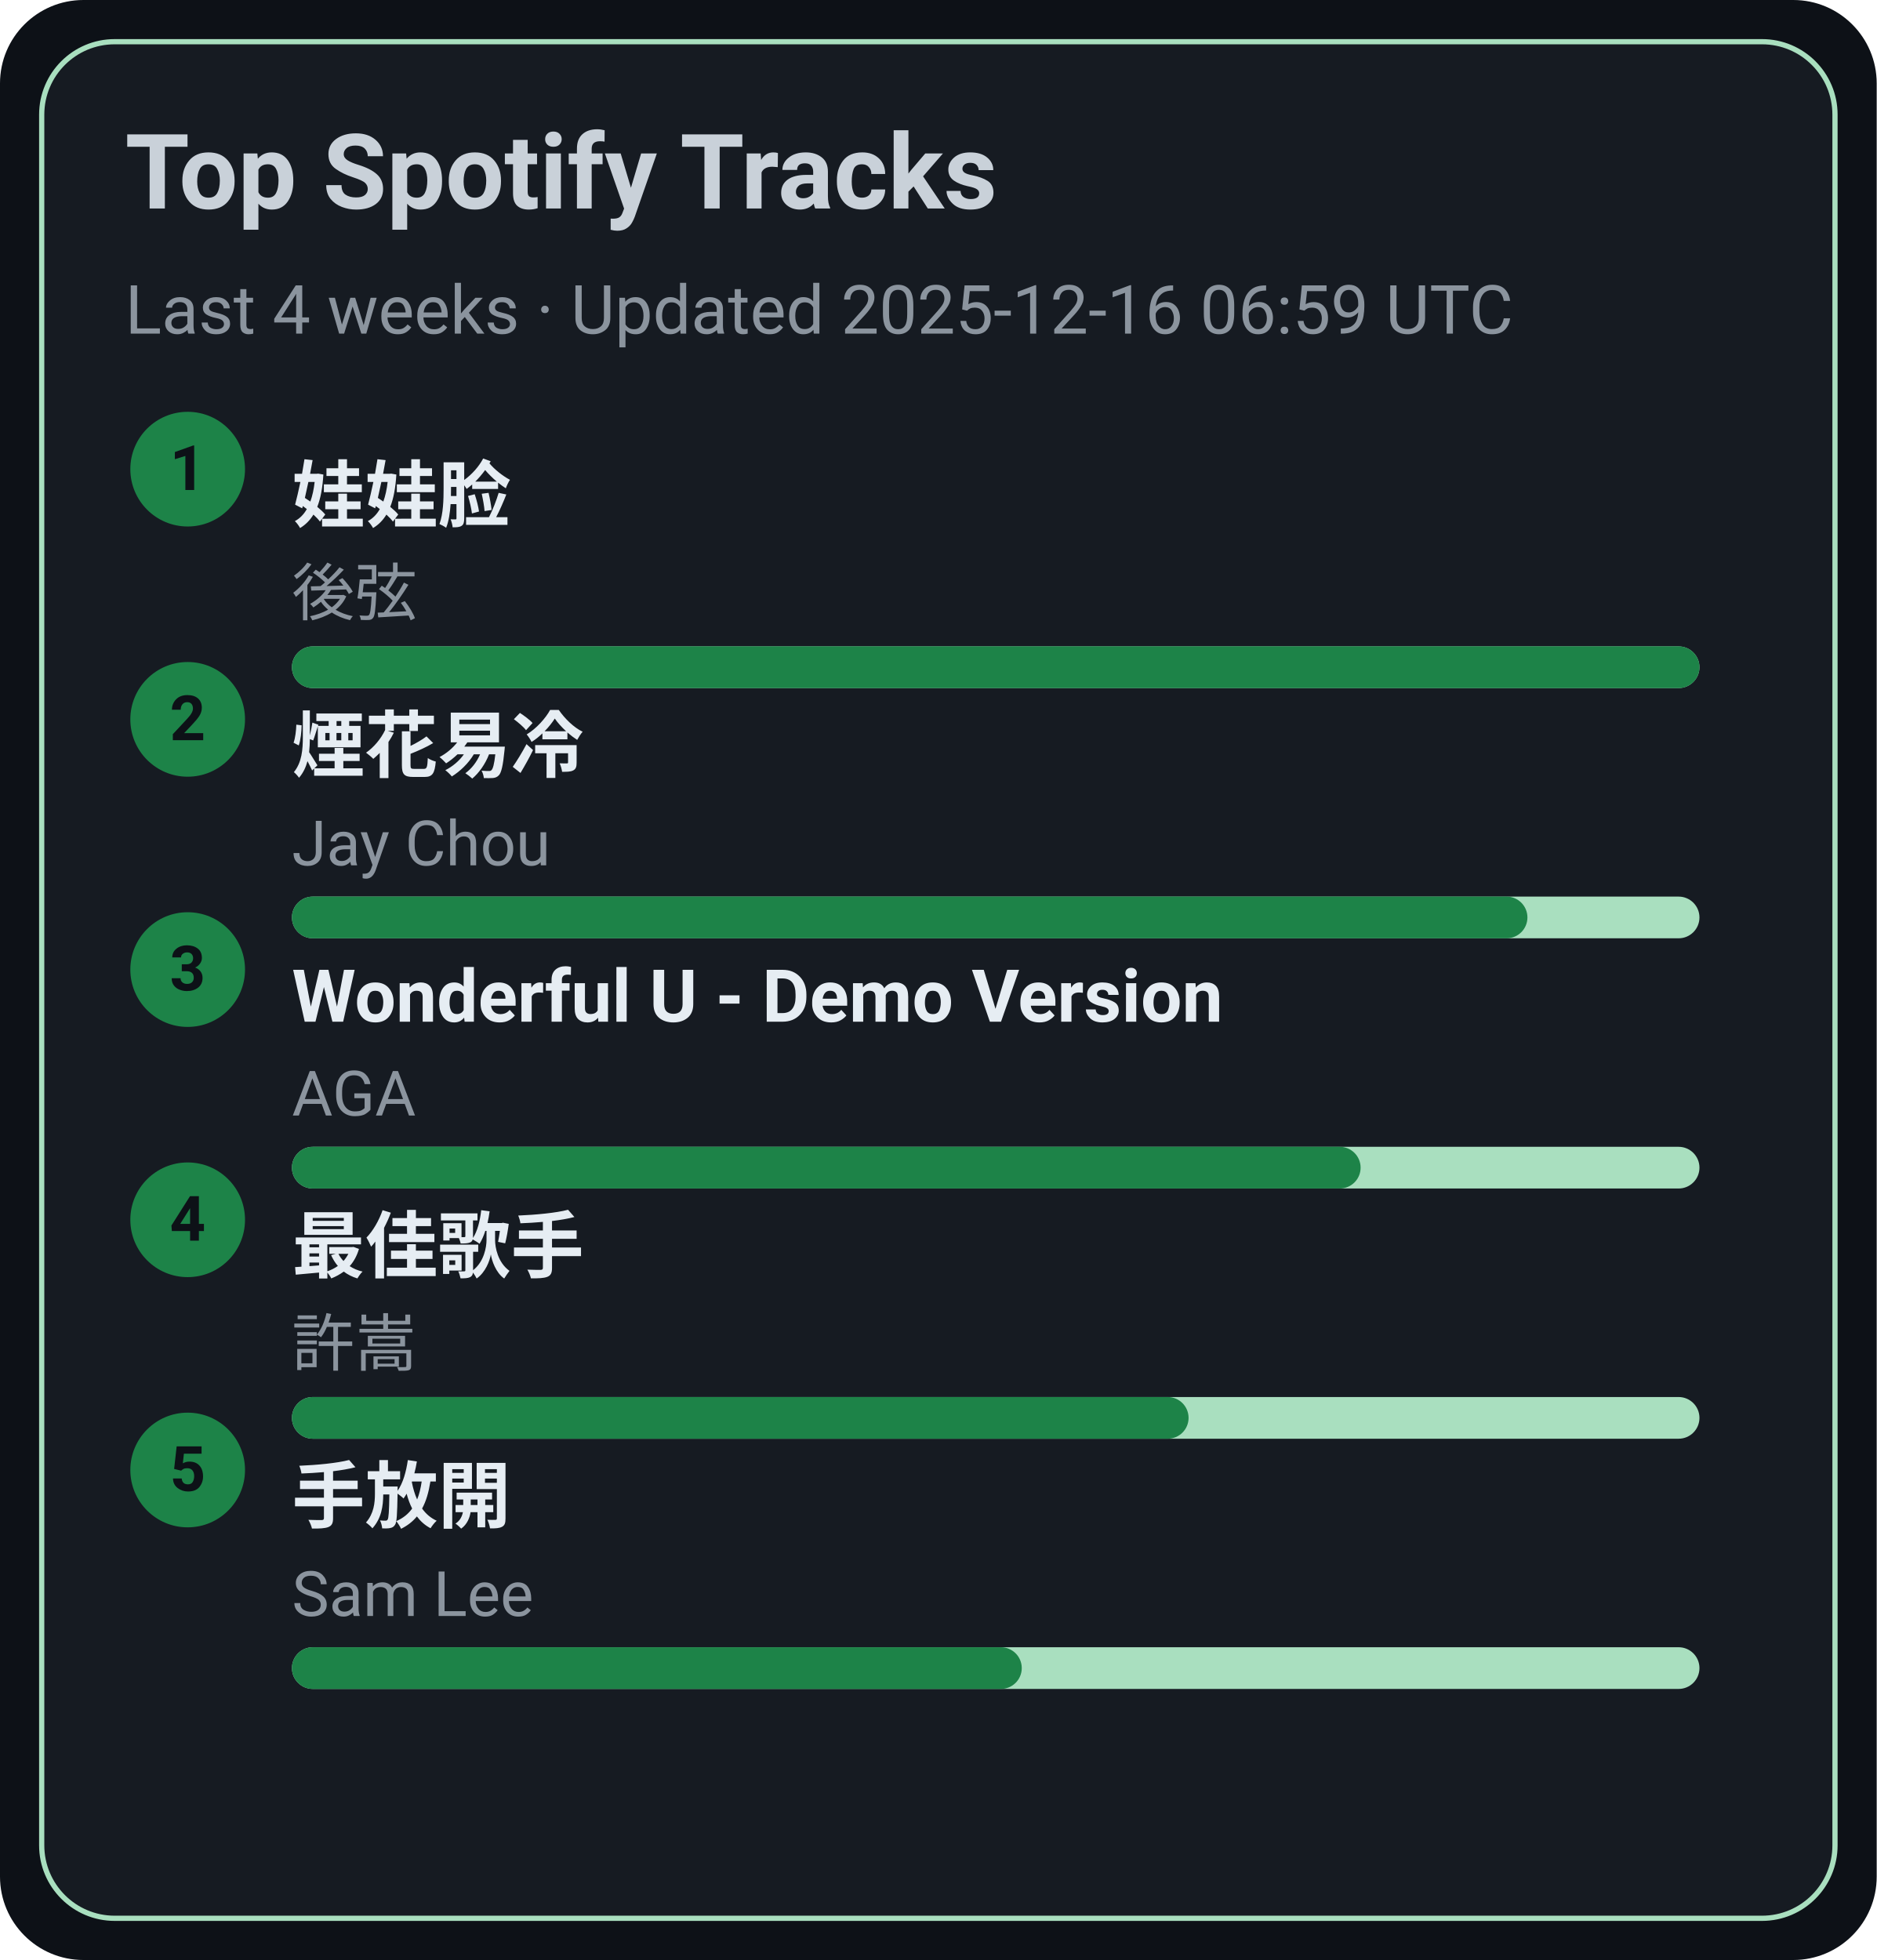
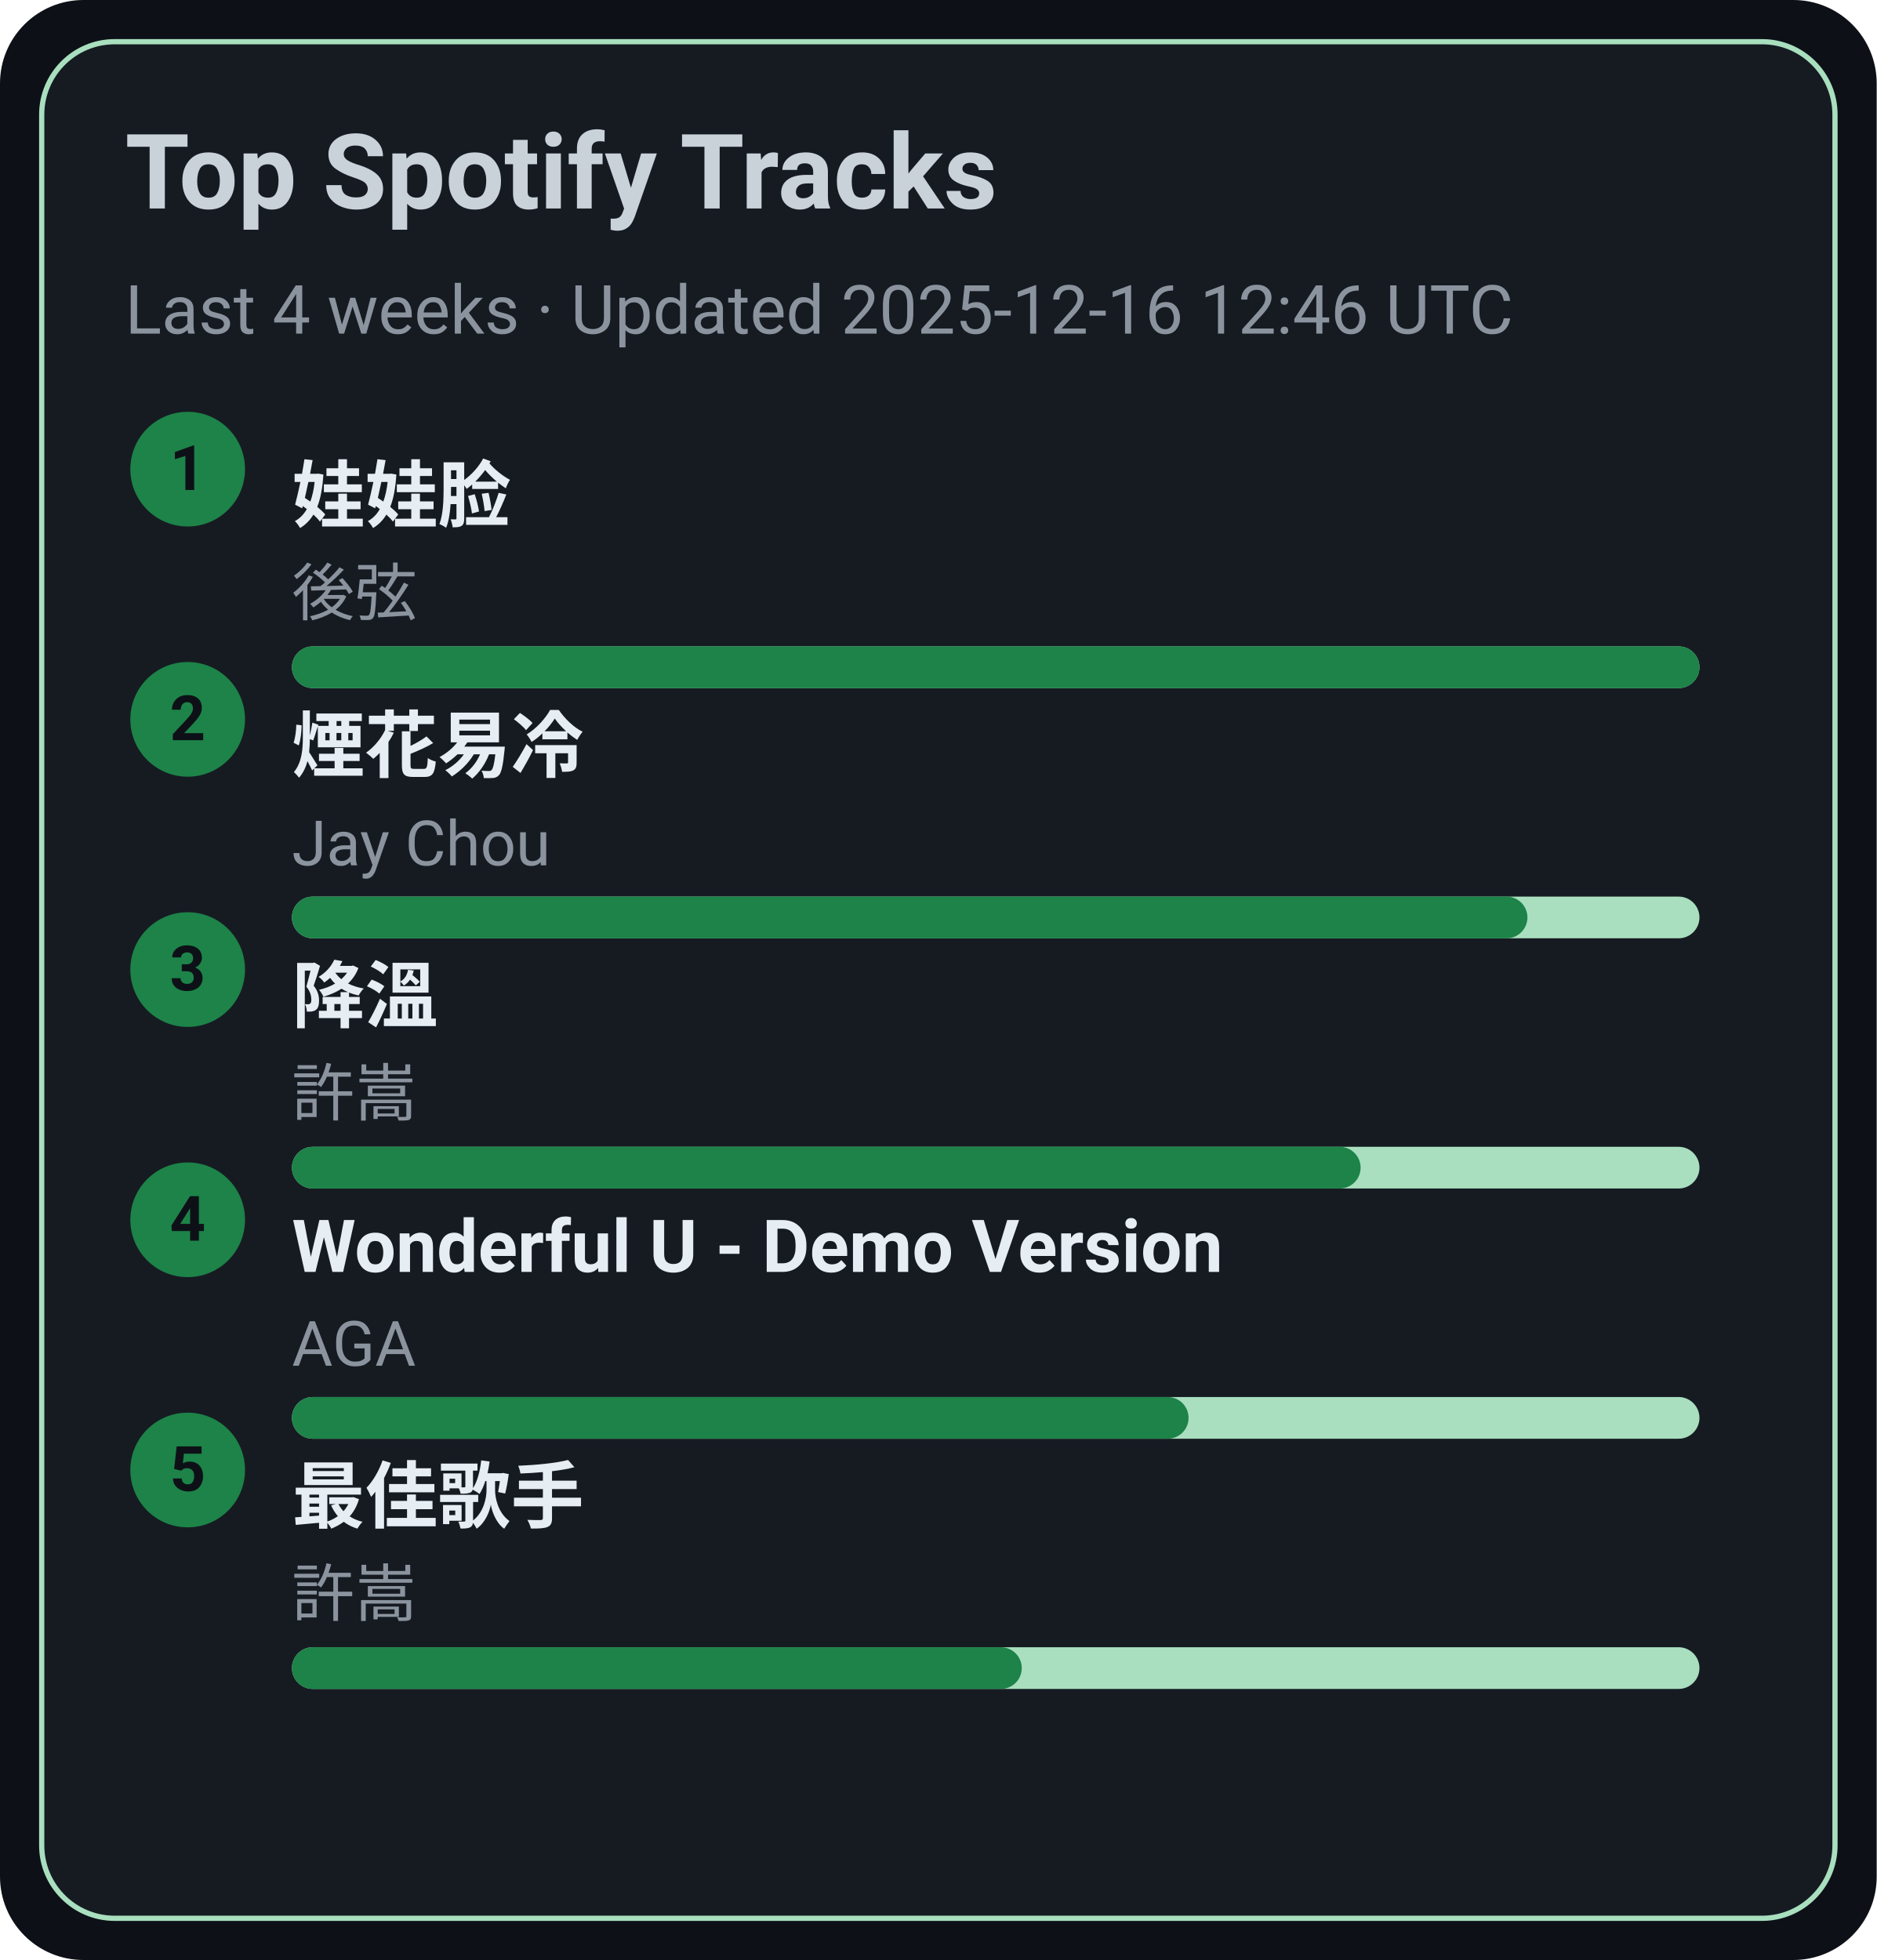
<svg xmlns="http://www.w3.org/2000/svg" width="360" height="376" viewBox="0 0 360 376">
  <style>text{font-family:-apple-system,BlinkMacSystemFont,Segoe UI,Roboto,Ubuntu,Helvetica Neue,Arial,Noto Sans,sans-serif}</style>
  <rect width="360" height="376" rx="16" fill="#0d1117" />
  <rect x="8" y="8" width="344" height="360" rx="14" fill="#161b22" stroke="#A9DFBF" />
  <text x="24" y="40" font-size="20" fill="#c9d1d9" font-weight="600">Top Spotify Tracks</text>
-   <text x="24" y="64" font-size="13" fill="#8b949e">Last 4 weeks · Updated 2025-12-16 06:59 UTC</text>
+   <text x="24" y="64" font-size="13" fill="#8b949e">Last 4 weeks · Updated 2025-12-16 12:46 UTC</text>
  <circle cx="36" cy="90" r="11" fill="#1D8348" />
  <text x="36" y="94" text-anchor="middle" font-size="12" fill="#0d1117" font-weight="700">1</text>
  <a href="https://open.spotify.com/track/08ouEICweFmqfgPJnRIQkE" target="_blank" rel="noopener noreferrer">
    <text x="56" y="100" font-size="14" fill="#e6edf3" font-weight="600">娃娃脸</text>
  </a>
  <text x="56" y="118" font-size="12" fill="#8b949e">後弦</text>
  <rect x="56" y="124" width="270" height="8" rx="4" fill="#A9DFBF" />
  <rect x="56" y="124" width="270" height="8" rx="4" fill="#1D8348" />
  <circle cx="36" cy="138" r="11" fill="#1D8348" />
  <text x="36" y="142" text-anchor="middle" font-size="12" fill="#0d1117" font-weight="700">2</text>
  <a href="https://open.spotify.com/track/24beWW0pQCJEF3IVSpIryu" target="_blank" rel="noopener noreferrer">
    <text x="56" y="148" font-size="14" fill="#e6edf3" font-weight="600">煙花易冷</text>
  </a>
  <text x="56" y="166" font-size="12" fill="#8b949e">Jay Chou</text>
  <rect x="56" y="172" width="270" height="8" rx="4" fill="#A9DFBF" />
  <rect x="56" y="172" width="237" height="8" rx="4" fill="#1D8348" />
  <circle cx="36" cy="186" r="11" fill="#1D8348" />
  <text x="36" y="190" text-anchor="middle" font-size="12" fill="#0d1117" font-weight="700">3</text>
-   <a href="https://open.spotify.com/track/2eSNpIOFoi1Q8wxw6CycXJ" target="_blank" rel="noopener noreferrer">
-     <text x="56" y="196" font-size="14" fill="#e6edf3" font-weight="600">Wonderful U - Demo Version</text>
+   <a href="https://open.spotify.com/track/2q9uhrOfyOnBa3oWR1PfYT" target="_blank" rel="noopener noreferrer">
+     <text x="56" y="196" font-size="14" fill="#e6edf3" font-weight="600">降溫</text>
  </a>
-   <text x="56" y="214" font-size="12" fill="#8b949e">AGA</text>
+   <text x="56" y="214" font-size="12" fill="#8b949e">許嵩</text>
  <rect x="56" y="220" width="270" height="8" rx="4" fill="#A9DFBF" />
  <rect x="56" y="220" width="205" height="8" rx="4" fill="#1D8348" />
  <circle cx="36" cy="234" r="11" fill="#1D8348" />
  <text x="36" y="238" text-anchor="middle" font-size="12" fill="#0d1117" font-weight="700">4</text>
-   <a href="https://open.spotify.com/track/1tXkID53w0fBaY5p3MjNxN" target="_blank" rel="noopener noreferrer">
-     <text x="56" y="244" font-size="14" fill="#e6edf3" font-weight="600">最佳歌手</text>
+   <a href="https://open.spotify.com/track/2eSNpIOFoi1Q8wxw6CycXJ" target="_blank" rel="noopener noreferrer">
+     <text x="56" y="244" font-size="14" fill="#e6edf3" font-weight="600">Wonderful U - Demo Version</text>
  </a>
-   <text x="56" y="262" font-size="12" fill="#8b949e">許嵩</text>
+   <text x="56" y="262" font-size="12" fill="#8b949e">AGA</text>
  <rect x="56" y="268" width="270" height="8" rx="4" fill="#A9DFBF" />
  <rect x="56" y="268" width="172" height="8" rx="4" fill="#1D8348" />
  <circle cx="36" cy="282" r="11" fill="#1D8348" />
  <text x="36" y="286" text-anchor="middle" font-size="12" fill="#0d1117" font-weight="700">5</text>
-   <a href="https://open.spotify.com/track/2Dd9EXYXI2NNrLG61OtWQv" target="_blank" rel="noopener noreferrer">
-     <text x="56" y="292" font-size="14" fill="#e6edf3" font-weight="600">手放開</text>
+   <a href="https://open.spotify.com/track/1tXkID53w0fBaY5p3MjNxN" target="_blank" rel="noopener noreferrer">
+     <text x="56" y="292" font-size="14" fill="#e6edf3" font-weight="600">最佳歌手</text>
  </a>
-   <text x="56" y="310" font-size="12" fill="#8b949e">Sam Lee</text>
+   <text x="56" y="310" font-size="12" fill="#8b949e">許嵩</text>
  <rect x="56" y="316" width="270" height="8" rx="4" fill="#A9DFBF" />
  <rect x="56" y="316" width="140" height="8" rx="4" fill="#1D8348" />
</svg>
